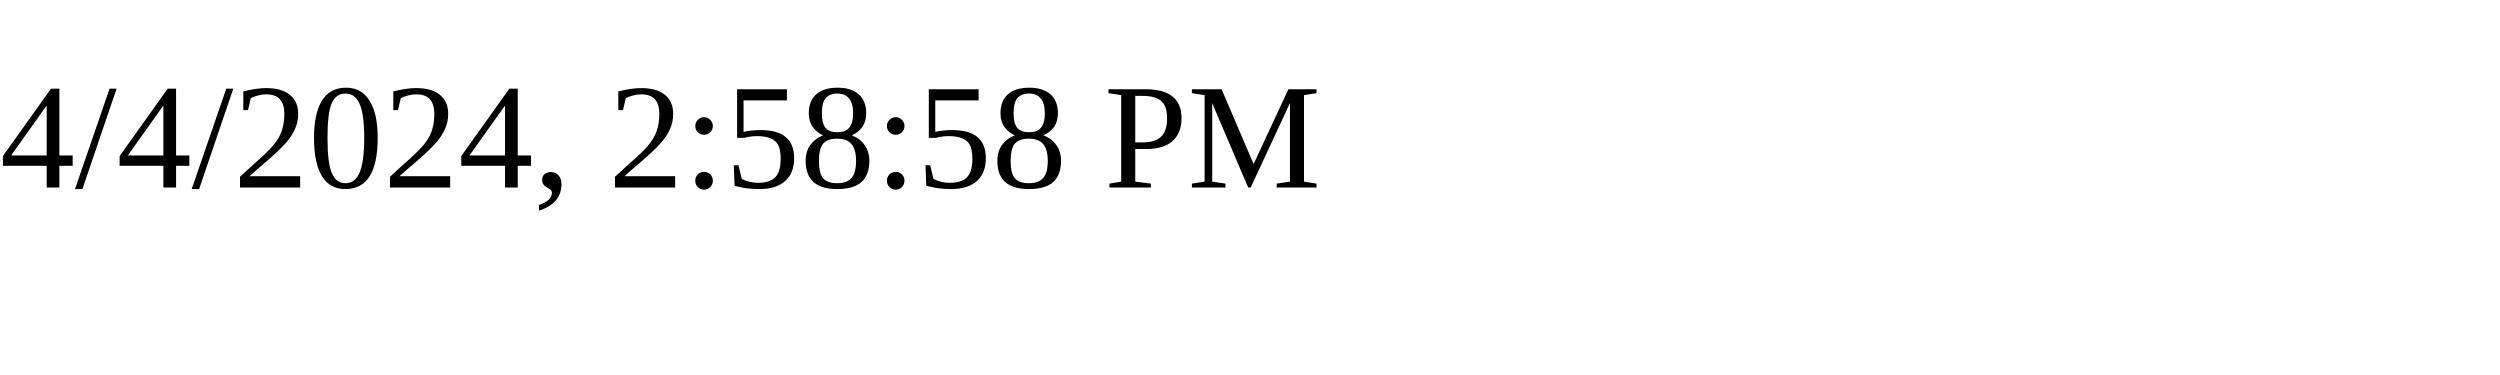
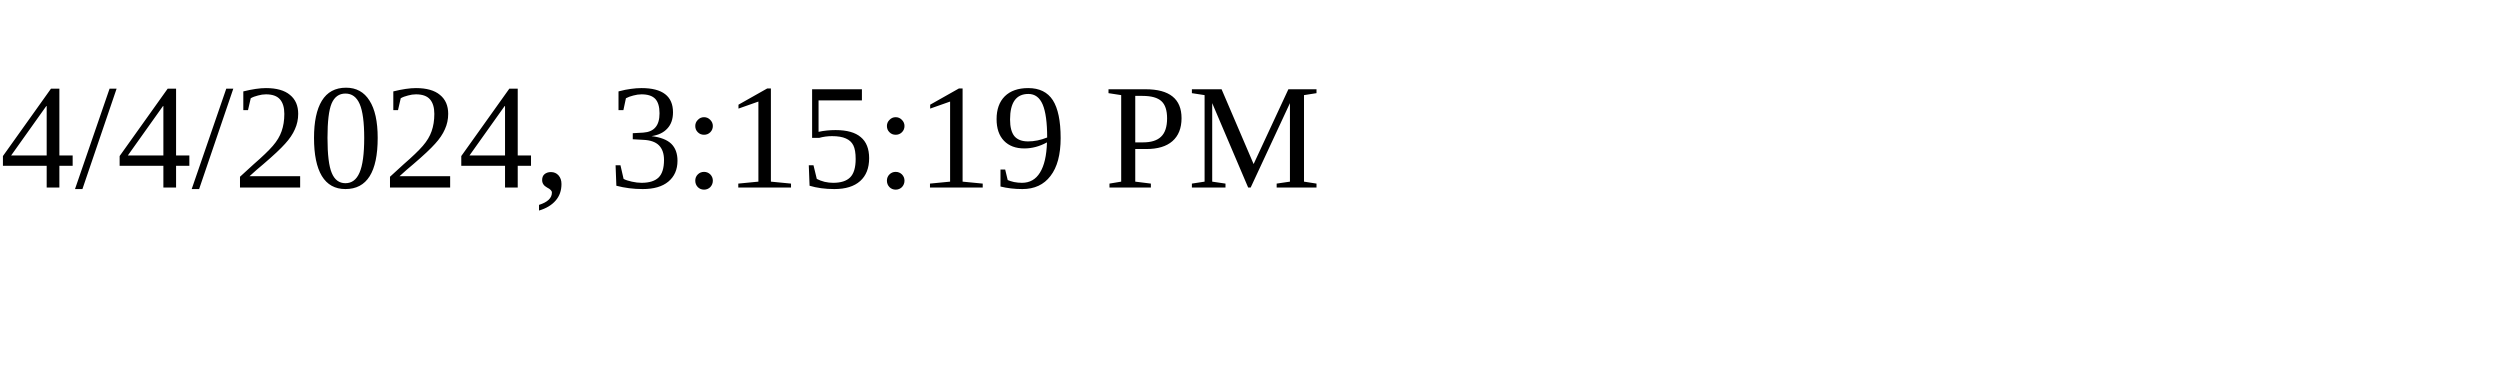
<svg xmlns="http://www.w3.org/2000/svg" height="30" width="200">
-   <text x="0" y="15">4/4/2024, 2:58:58 PM</text>
+   <text x="0" y="15">4/4/2024, 3:15:19 PM</text>
</svg>
